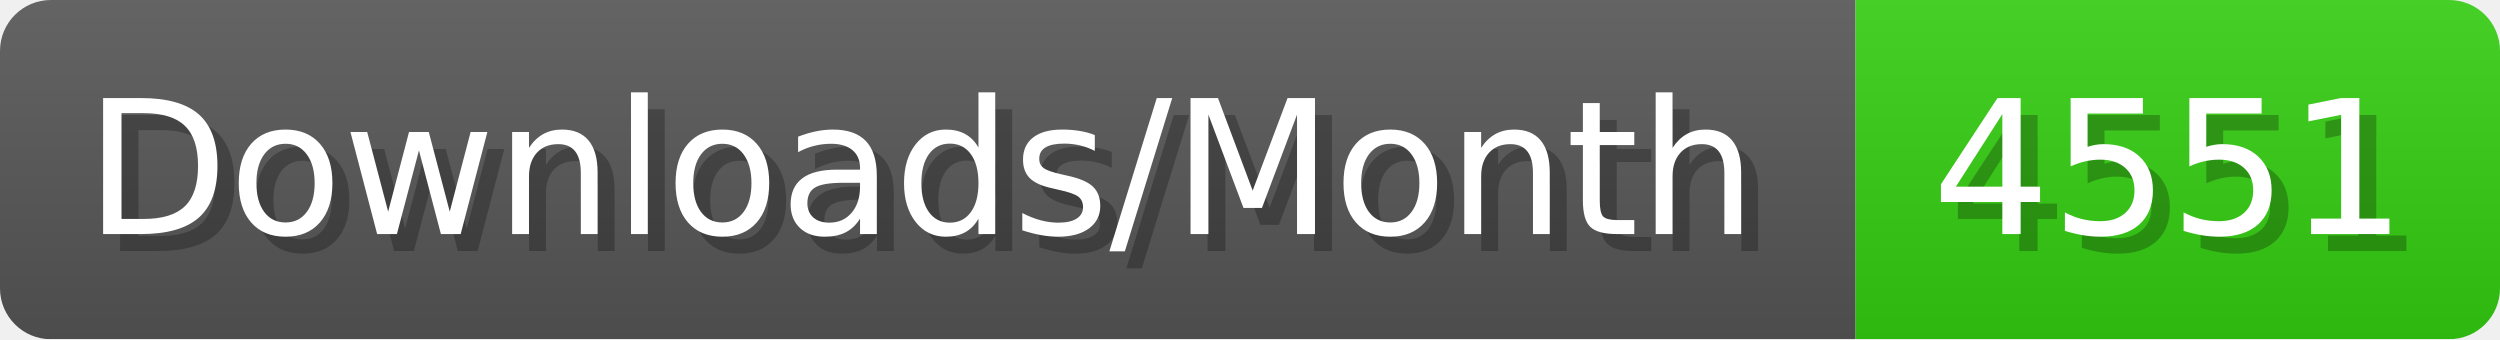
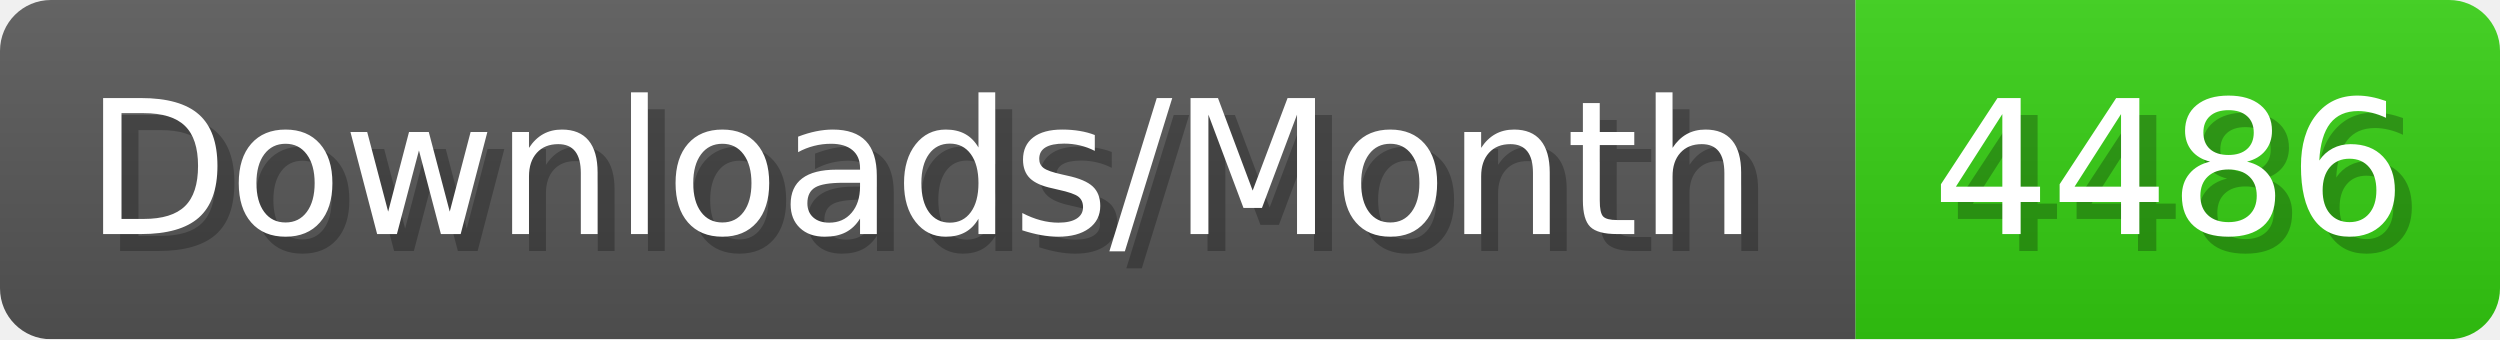
- <svg xmlns="http://www.w3.org/2000/svg" width="147.4" height="20" viewBox="0 0 1474 200" role="img" aria-label="Downloads/Month: 4551">
+ <svg xmlns="http://www.w3.org/2000/svg" width="147.4" height="20" viewBox="0 0 1474 200" role="img" aria-label="Downloads/Month: 4486">
  <linearGradient id="YlXUI" x2="0" y2="100%">
    <stop offset="0" stop-opacity=".1" stop-color="#EEE" />
    <stop offset="1" stop-opacity=".1" />
  </linearGradient>
  <mask id="JHhop">
    <rect width="1474" height="200" rx="30" fill="#FFF" />
  </mask>
  <g mask="url(#JHhop)">
    <rect width="1094" height="200" fill="#555" />
    <rect width="380" height="200" fill="#3C1" x="1094" />
    <rect width="1474" height="200" fill="url(#YlXUI)" />
  </g>
  <g aria-hidden="true" fill="#fff" text-anchor="start" font-family="Verdana,DejaVu Sans,sans-serif" font-size="110">
    <text x="60" y="148" textLength="994" fill="#000" opacity="0.25">Downloads/Month</text>
    <text x="50" y="138" textLength="994">Downloads/Month</text>
-     <text x="1149" y="148" textLength="280" fill="#000" opacity="0.25">4551</text>
-     <text x="1139" y="138" textLength="280">4551</text>
+     <text x="1149" y="148" textLength="280" fill="#000" opacity="0.25">4486</text>
+     <text x="1139" y="138" textLength="280">4486</text>
  </g>
</svg>
